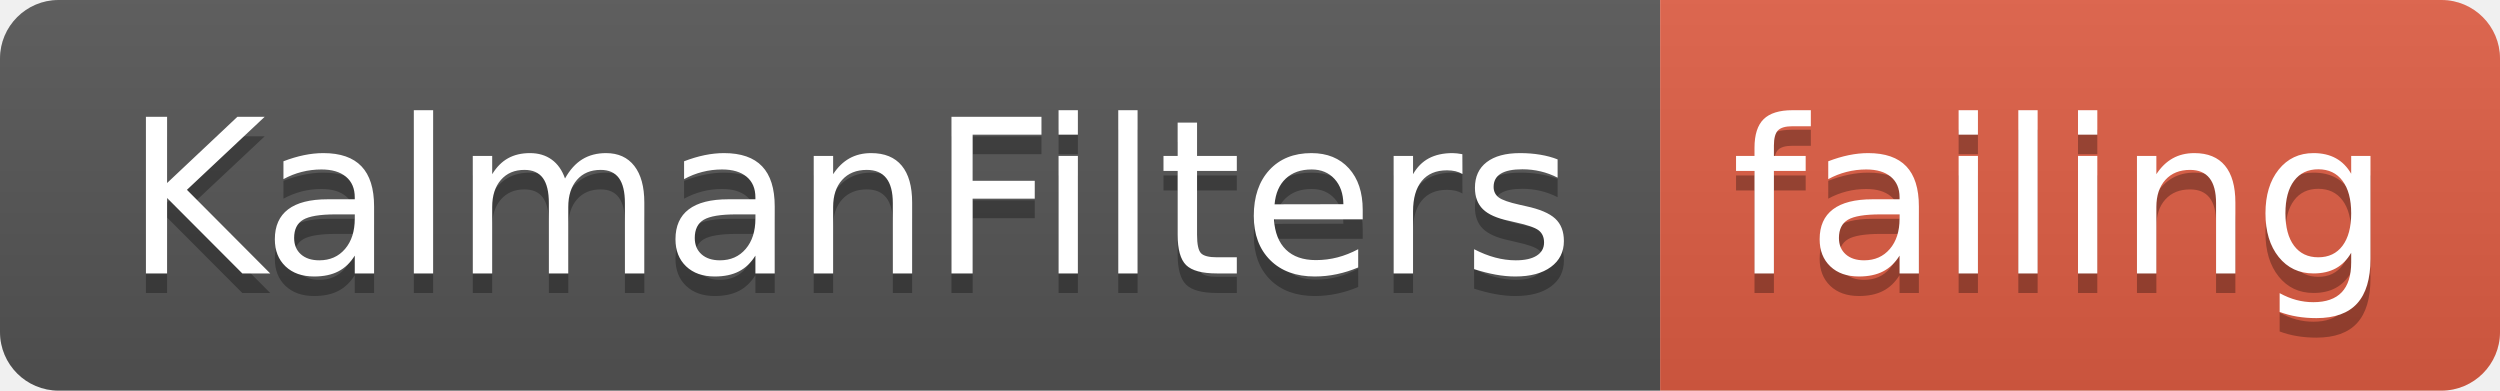
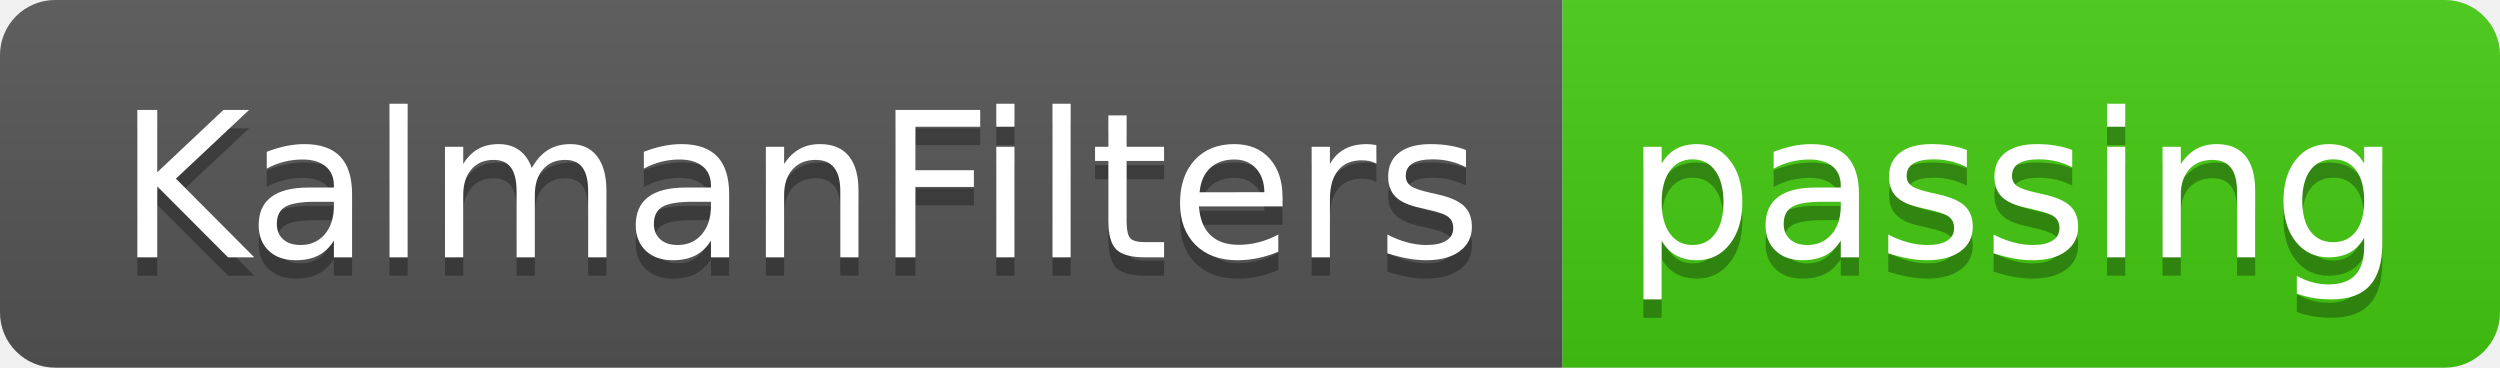
- <svg xmlns="http://www.w3.org/2000/svg" width="128" height="20">
+ <svg xmlns="http://www.w3.org/2000/svg" width="136" height="20">
  <linearGradient id="smooth" x2="0" y2="100%">
    <stop offset="0" stop-color="#bbb" stop-opacity=".1" />
    <stop offset="1" stop-opacity=".1" />
  </linearGradient>
  <clipPath id="round">
-     <rect width="128" height="20" rx="3" fill="#fff" />
+     <rect width="136" height="20" rx="3" fill="#fff" />
  </clipPath>
  <g clip-path="url(#round)">
    <rect width="85" height="20" fill="#555" />
-     <rect x="85" width="43" height="20" fill="#e05d44" />
-     <rect width="128" height="20" fill="url(#smooth)" />
+     <rect x="85" width="51" height="20" fill="#4c1" />
+     <rect width="136" height="20" fill="url(#smooth)" />
  </g>
  <g fill="#fff" text-anchor="middle" font-family="DejaVu Sans,Verdana,Geneva,sans-serif" font-size="110">
    <text x="435" y="150" fill="#010101" fill-opacity=".3" transform="scale(0.1)" textLength="750" lengthAdjust="spacing">KalmanFilters</text>
    <text x="435" y="140" transform="scale(0.1)" textLength="750" lengthAdjust="spacing">KalmanFilters</text>
-     <text x="1055" y="150" fill="#010101" fill-opacity=".3" transform="scale(0.1)" textLength="330" lengthAdjust="spacing">failing</text>
-     <text x="1055" y="140" transform="scale(0.1)" textLength="330" lengthAdjust="spacing">failing</text>
+     <text x="1095" y="150" fill="#010101" fill-opacity=".3" transform="scale(0.1)" textLength="410" lengthAdjust="spacing">passing</text>
+     <text x="1095" y="140" transform="scale(0.1)" textLength="410" lengthAdjust="spacing">passing</text>
  </g>
</svg>
